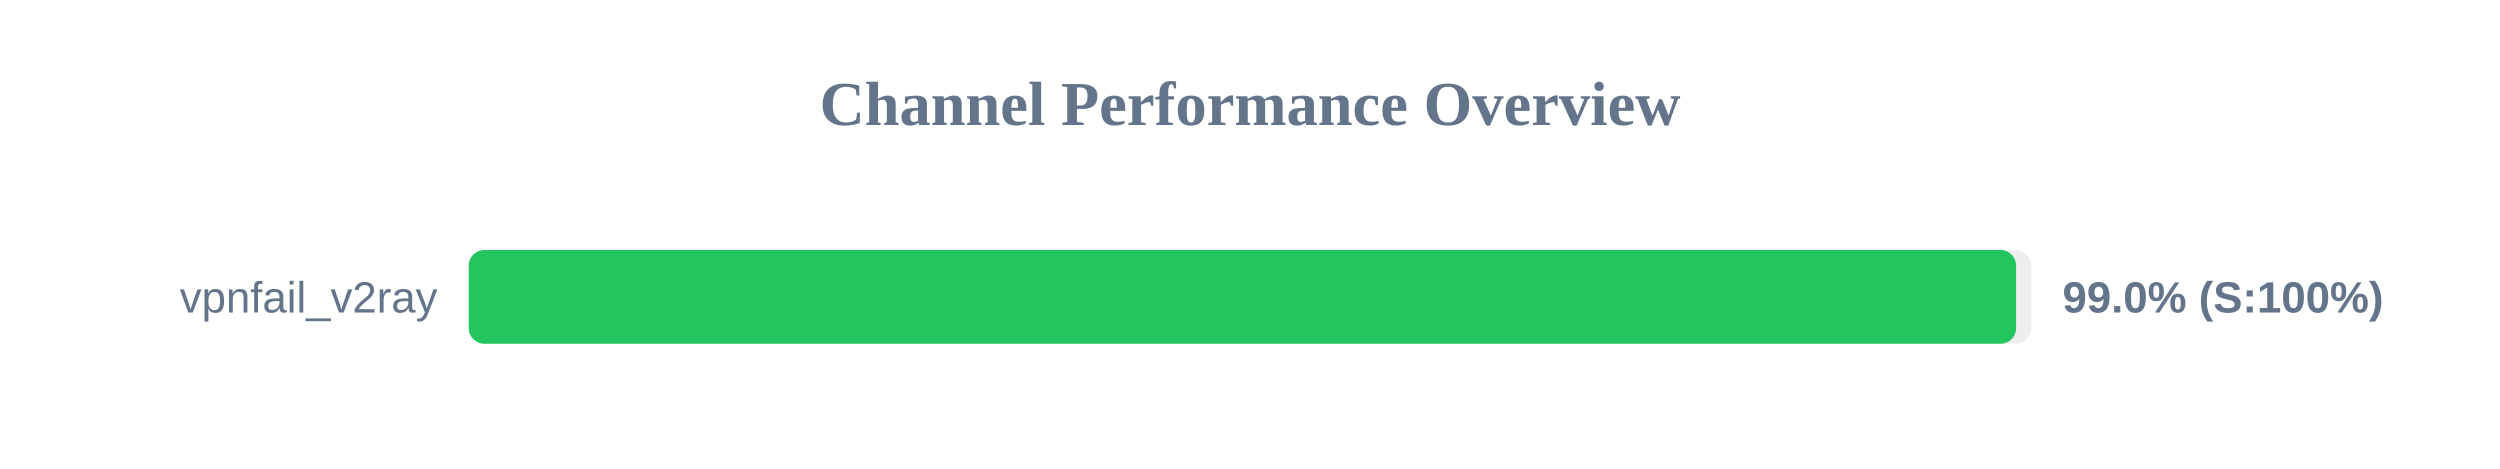
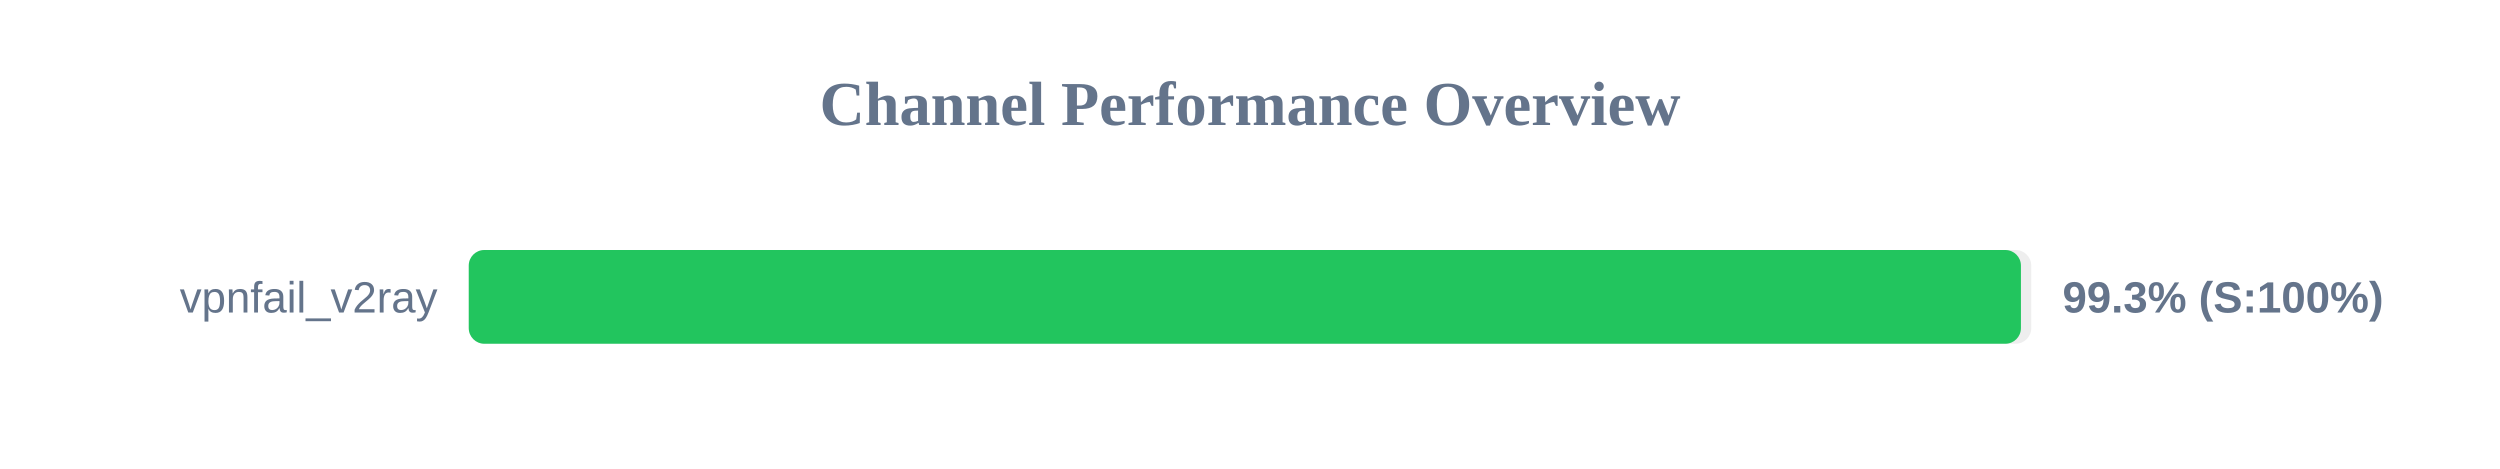
<svg xmlns="http://www.w3.org/2000/svg" width="800" height="150" version="1.1">
  <style>
        .row { font: 14px Arial; fill: #64748b; }
        .score { font: bold 14px Arial; fill: #64748b; }
    </style>
  <text x="400" y="40" text-anchor="middle" font-size="20px" font-weight="bold" fill="#64748b">Channel Performance Overview</text>
  <rect x="150" y="80" width="500" height="30" fill="#eee" rx="5" />
-   <rect x="150" y="80" width="495.15" height="30" fill="#22c55e" rx="5" />
+   <rect x="150" y="80" width="496.7" height="30" fill="#22c55e" rx="5" />
  <text x="140" y="100" text-anchor="end" class="row">vpnfail_v2ray</text>
-   <text x="660" y="100" text-anchor="start" class="score">99.0% (S:100%)</text>
+   <text x="660" y="100" text-anchor="start" class="score">99.3% (S:100%)</text>
</svg>
